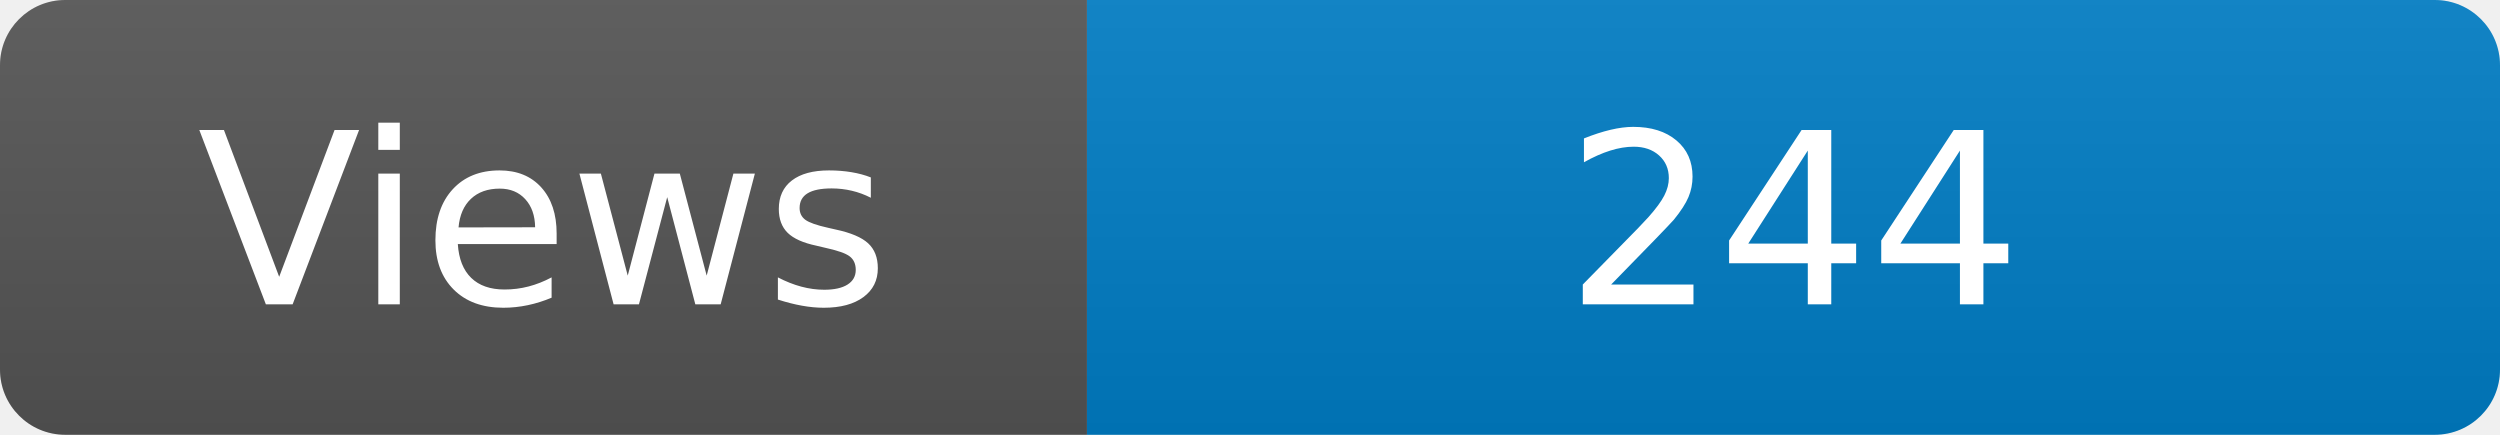
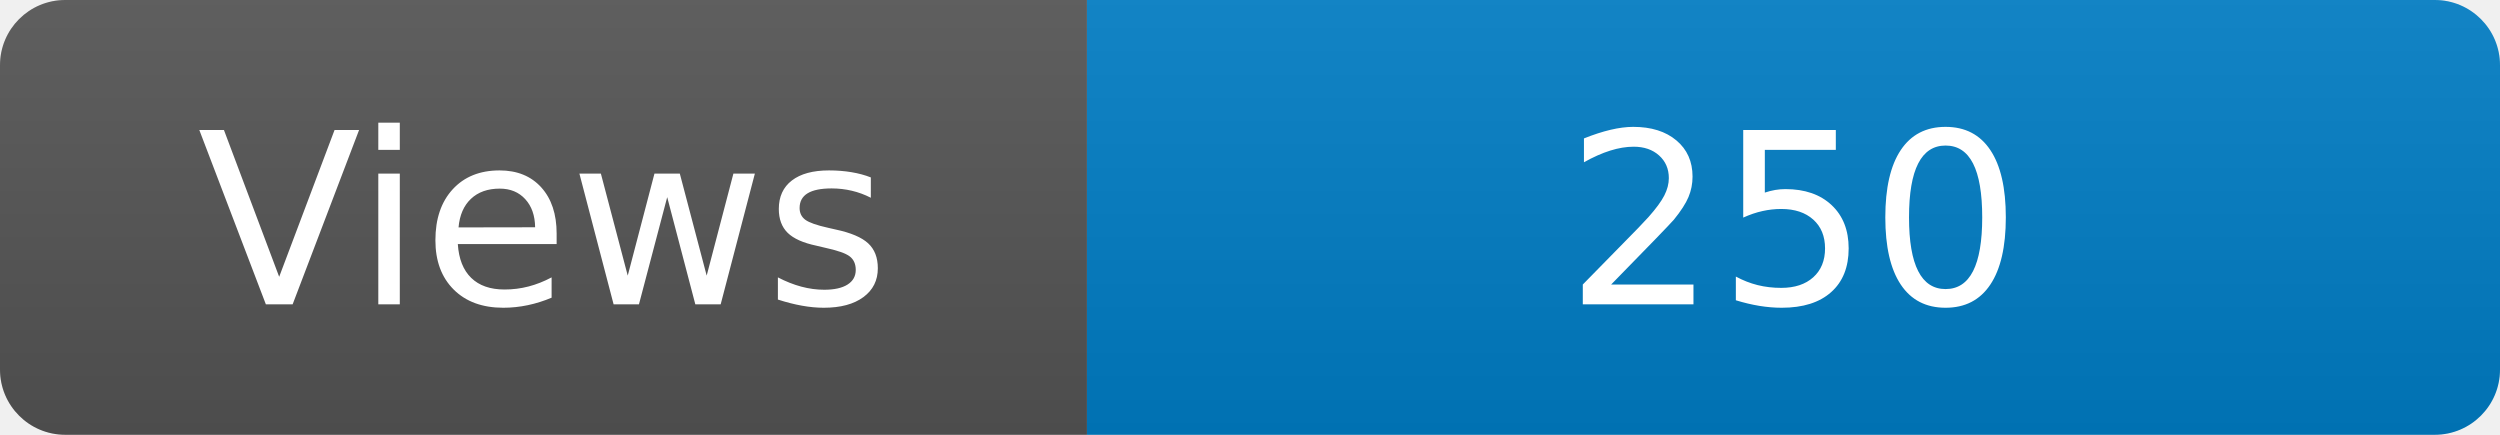
<svg xmlns="http://www.w3.org/2000/svg" width="115" height="20" role="img" aria-label="Maintained?: yes">
  <linearGradient id="s" x2="0" y2="100%">
    <stop offset="0" stop-color="#bbb" stop-opacity=".1" />
    <stop offset="1" stop-opacity=".1" />
  </linearGradient>
  <clipPath id="r">
    <rect width="115" height="20" rx="3" fill="#fff" />
  </clipPath>
  <g clip-path="url(#r)">
    <rect width="50" height="20" fill="#555" />
    <rect x="50" width="160" height="20" fill="#007ec6" />
    <rect width="115" height="20" fill="url(#s)" />
  </g>
  <g fill="#fff" text-anchor="middle" font-family="Verdana,Geneva,DejaVu Sans,sans-serif" font-size="110">
    <text x="250" y="140" transform="scale(.1)" fill="#fff">Views</text>
-     <text x="825" y="140" transform="scale(.1)" fill="#fff">244</text>
+     <text x="825" y="140" transform="scale(.1)" fill="#fff">250</text>
  </g>
</svg>
